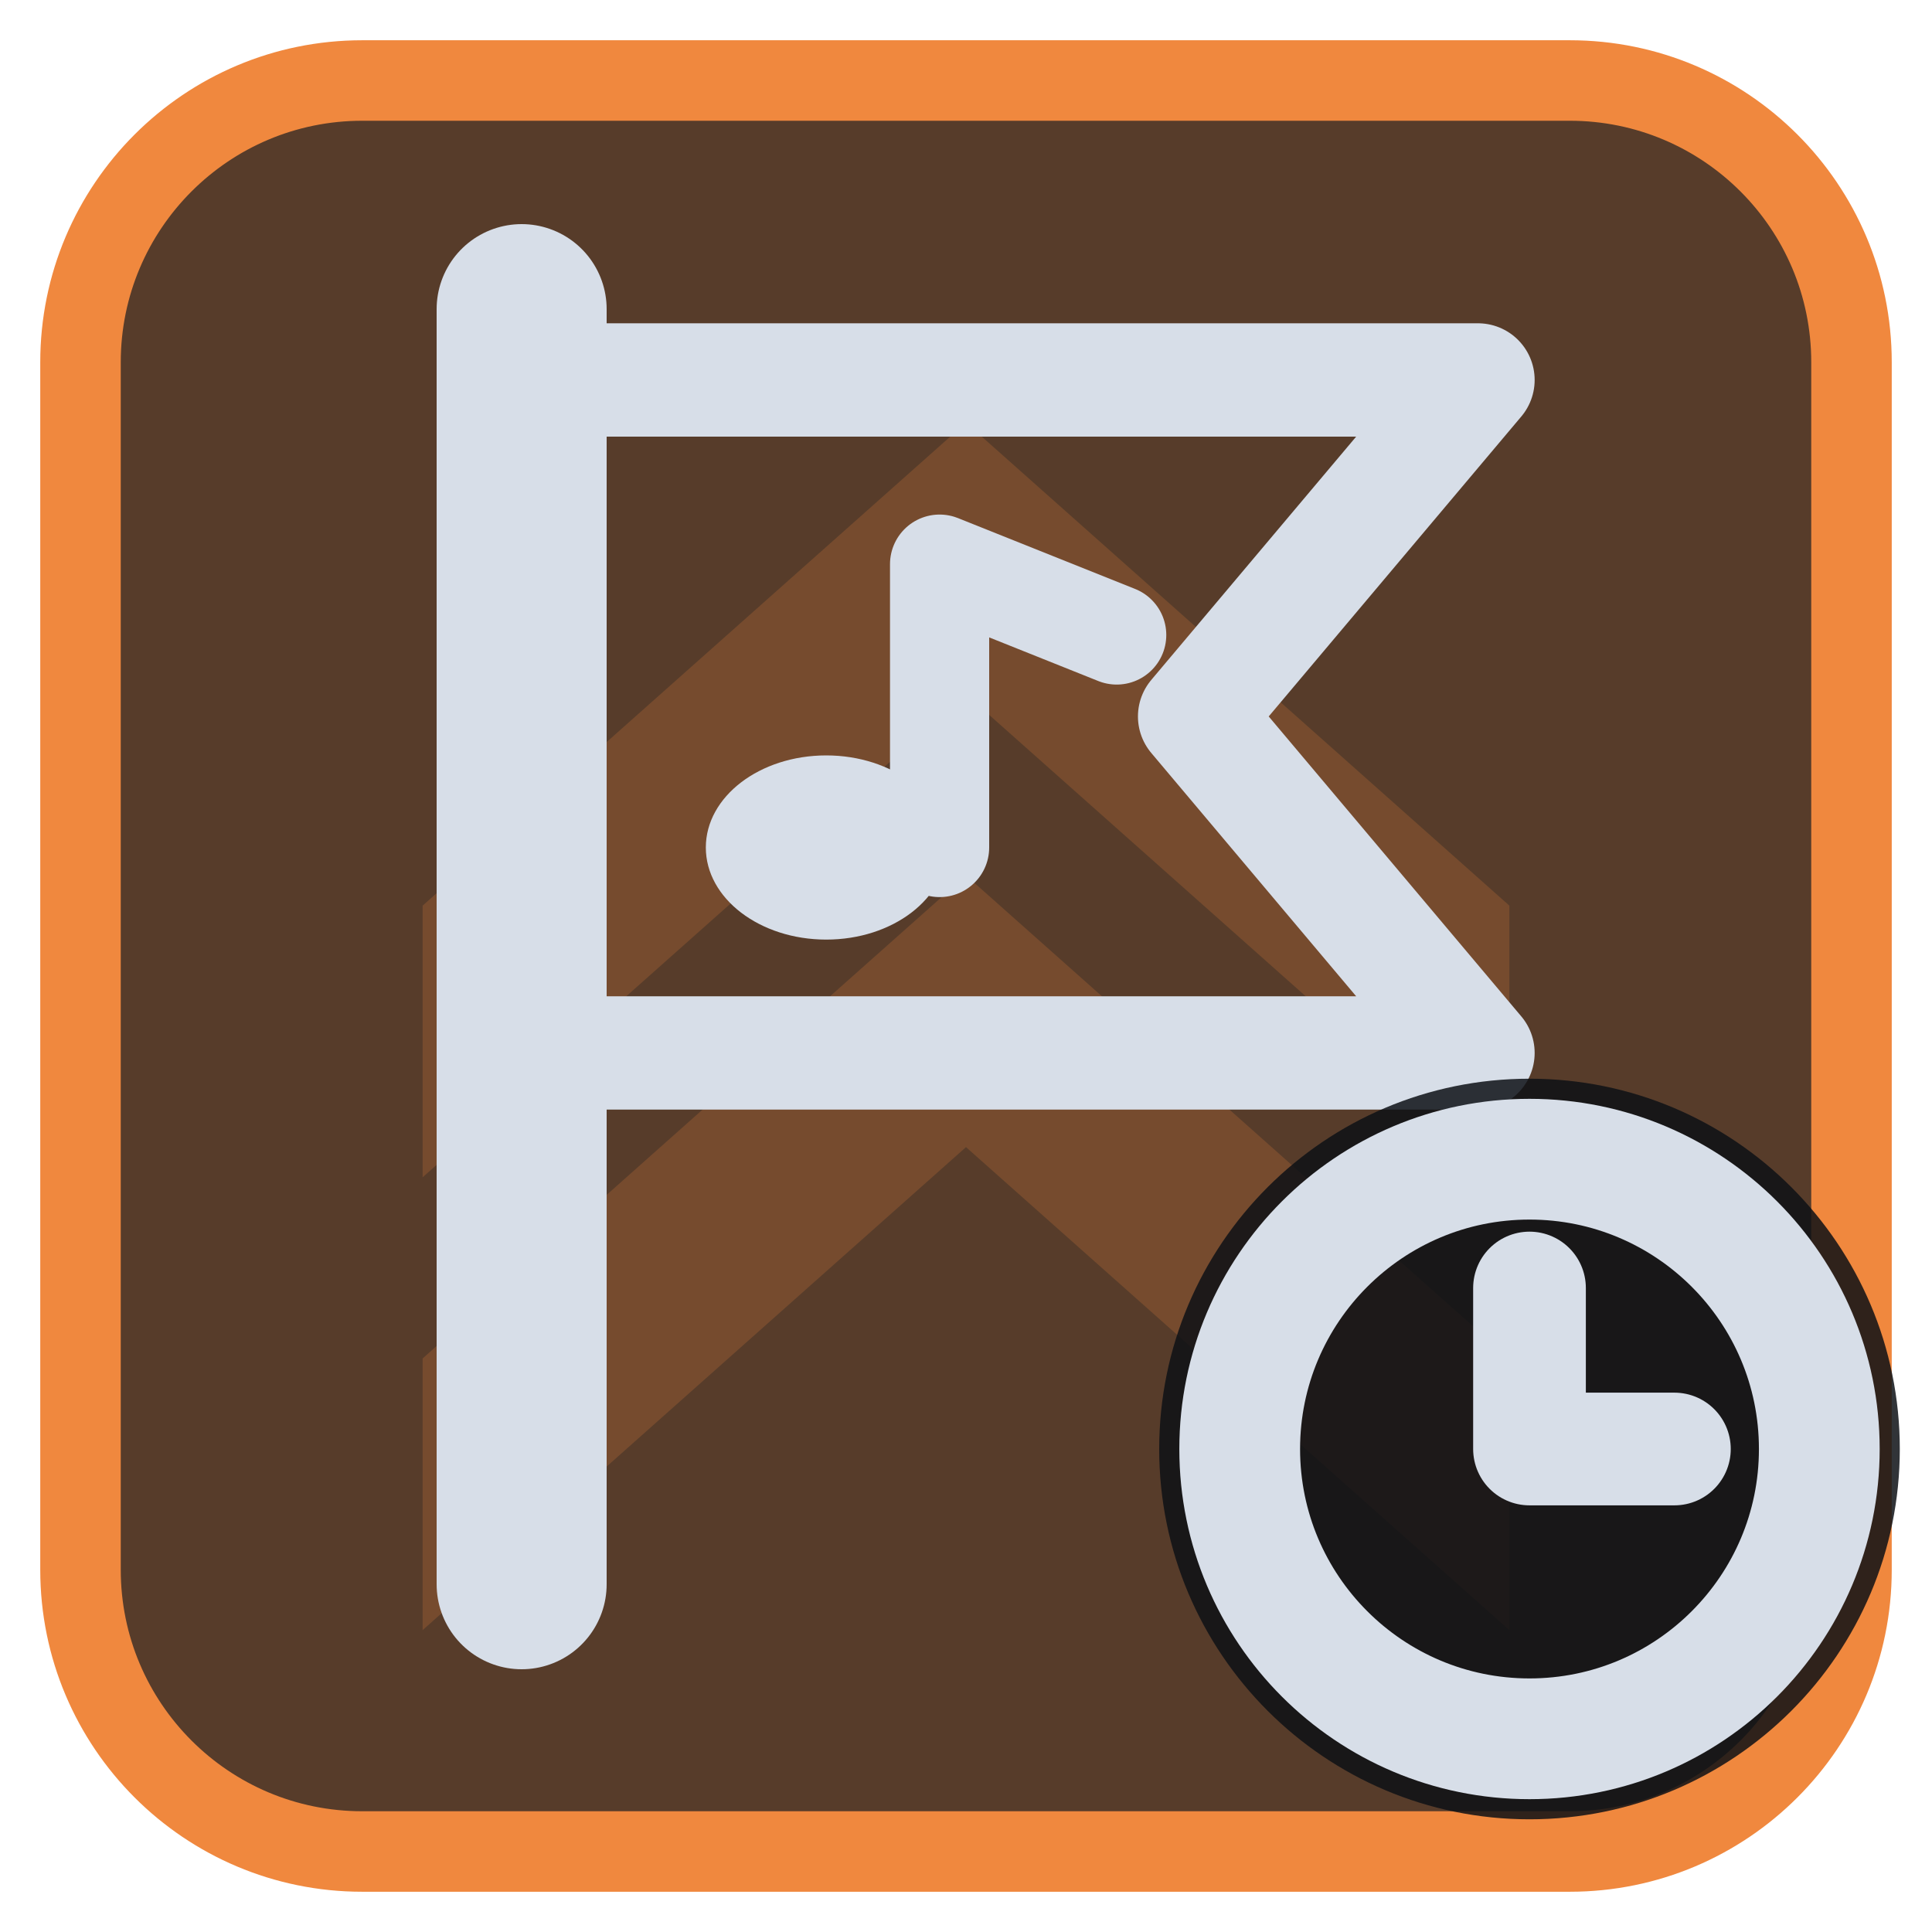
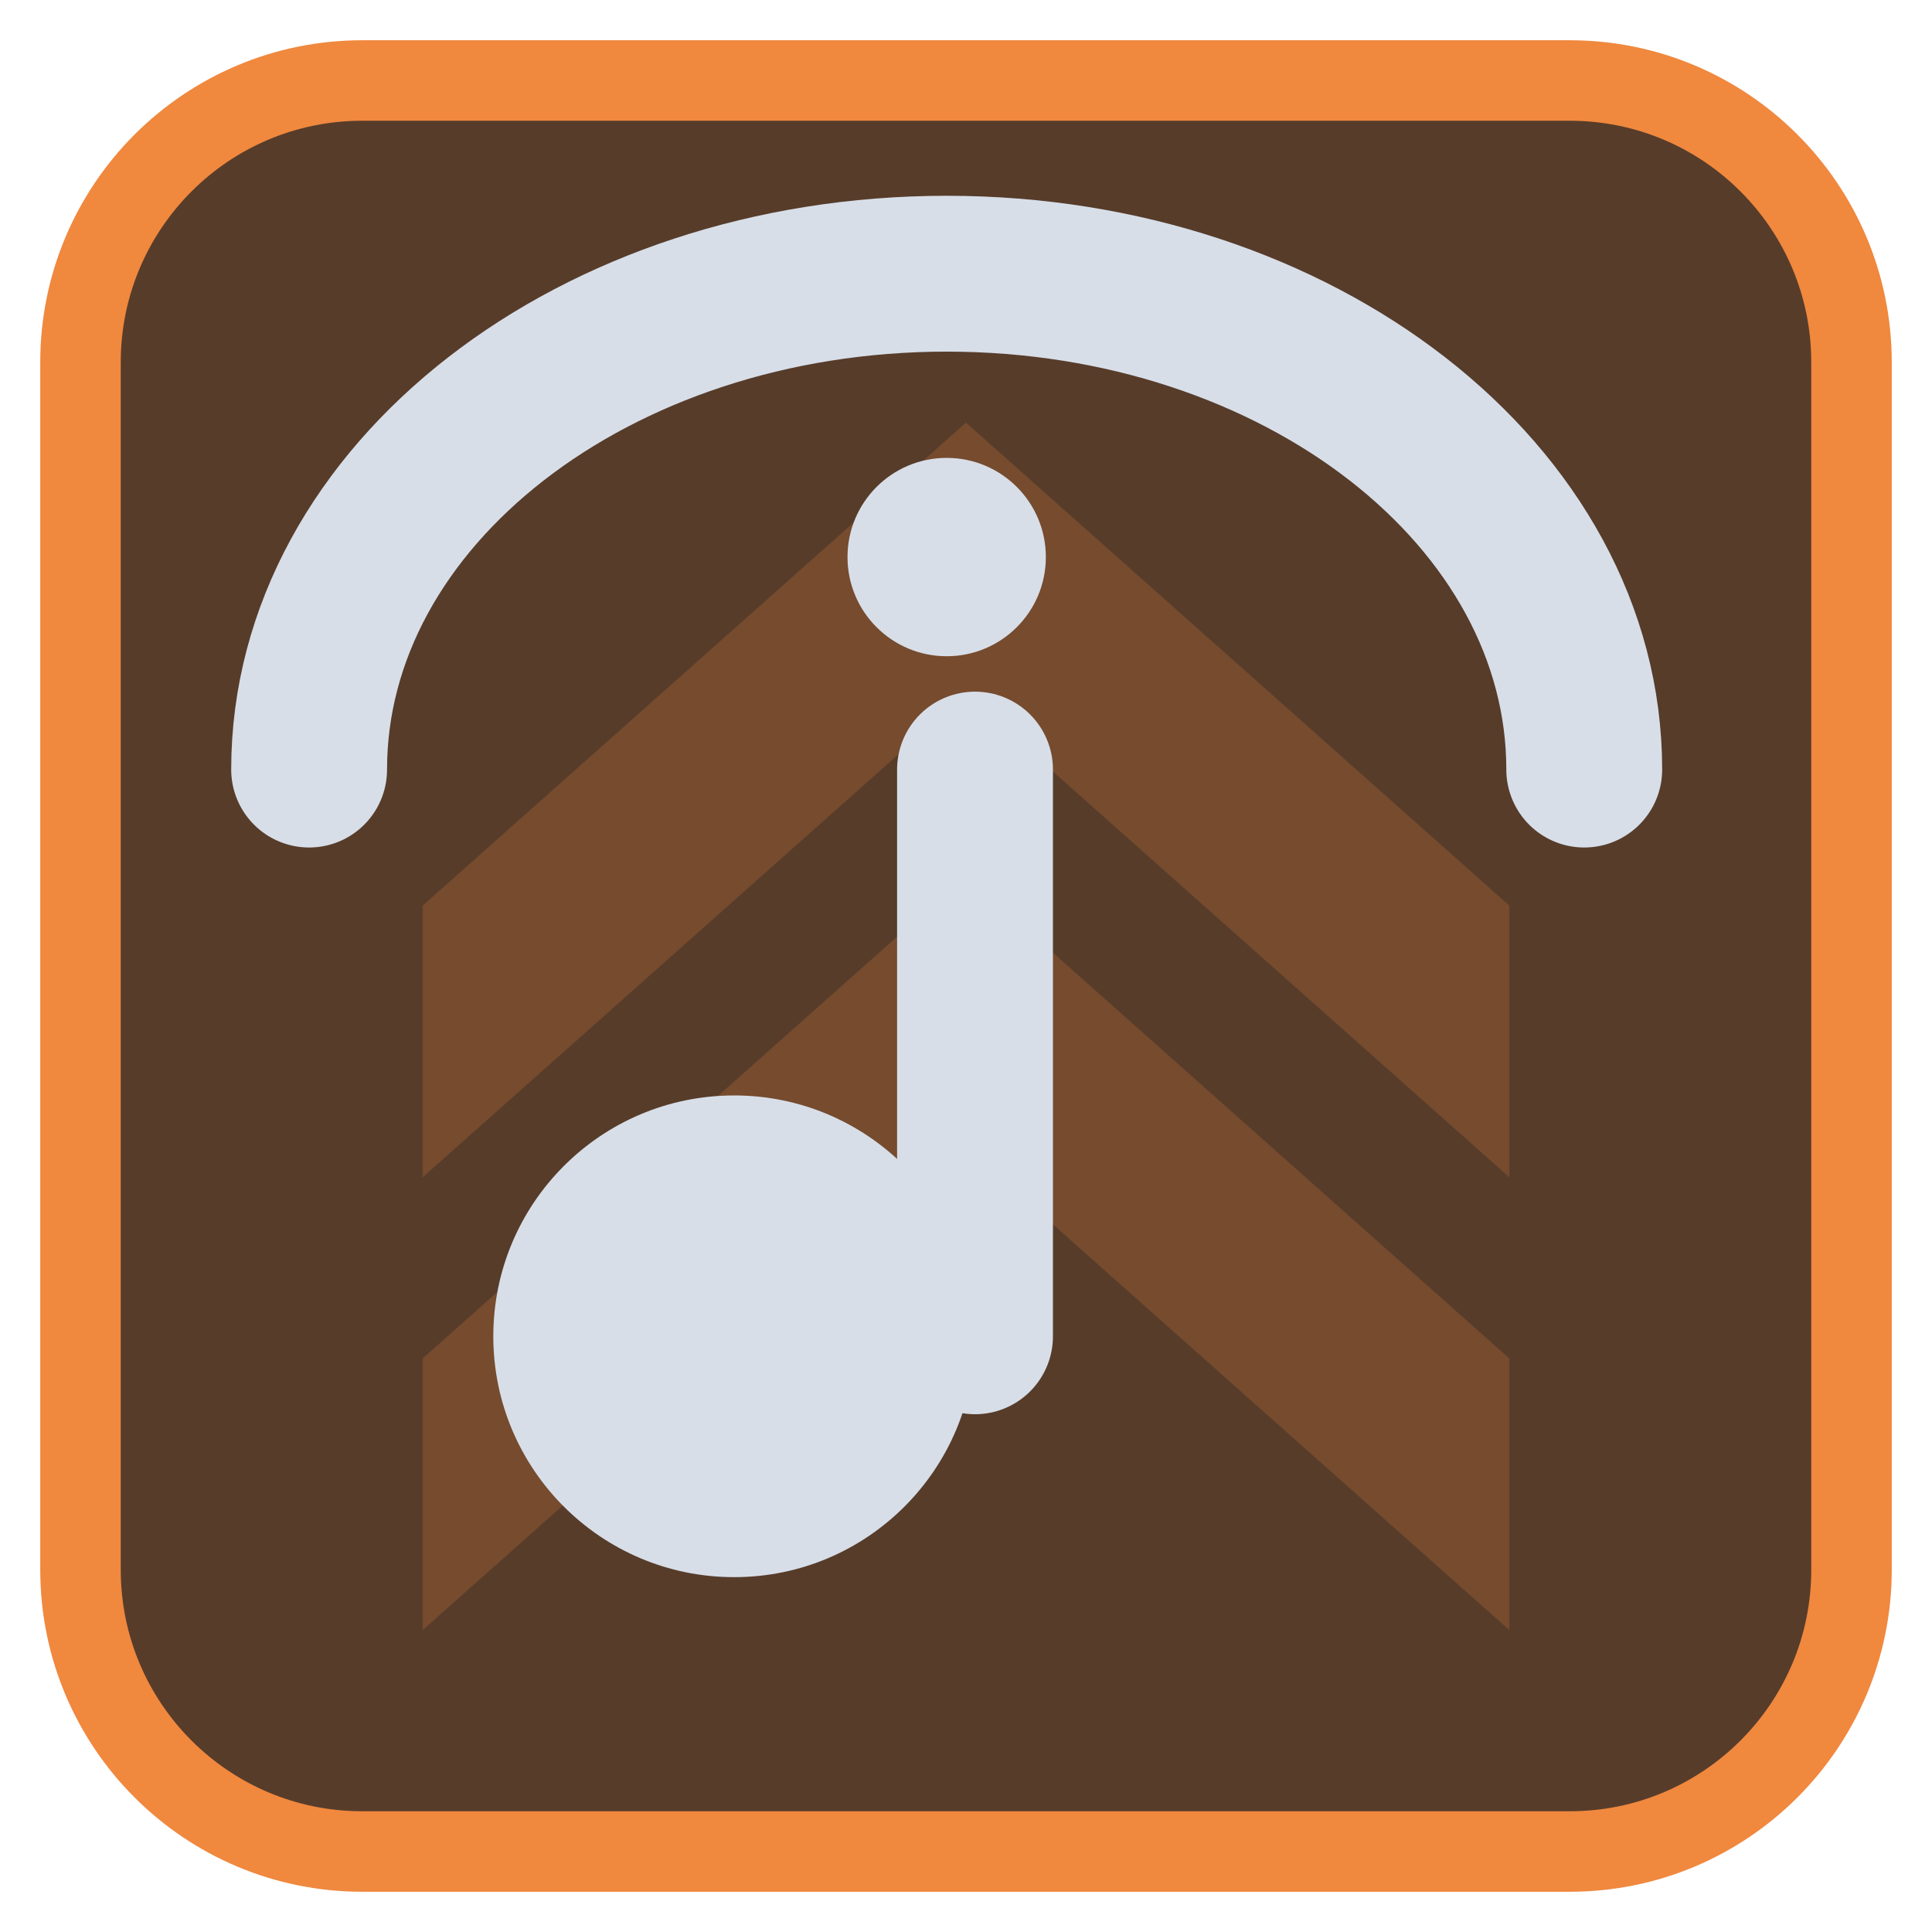
<svg xmlns="http://www.w3.org/2000/svg" viewBox="0 0 24 24" width="24" height="24">
  <rect x="1" y="1" width="22" height="22" rx="3.5" fill="#573c2a" stroke="#f0883e" stroke-width="1" />
  <g opacity="0.2" transform="translate(3,3) scale(0.75)">
    <path d="M3 11l9-8 9 8v4.5l-9-8-9 8zM3 18.5l9-8 9 8V23l-9-8-9 8z" fill="#f0883e" />
  </g>
  <g transform="translate(1.2,1.2) scale(0.88)">
-     <path d="M6 3V21" fill="none" stroke="#d7dee8" stroke-width="2.4" stroke-linecap="round" stroke-linejoin="round" />
-     <path d="M6 4H19.5L15.5 8.75L19.5 13.5H6Z" fill="none" stroke="#d7dee8" stroke-width="1.6" stroke-linecap="round" stroke-linejoin="round" />
-     <ellipse cx="10.3" cy="10.6" rx="1.7" ry="1.3" fill="#d7dee8" />
-     <path d="M11.9 10.6V6.6L14.4 7.6" fill="none" stroke="#d7dee8" stroke-width="1.4" stroke-linecap="round" stroke-linejoin="round" />
+     <circle cx="9" cy="17.5" r="3.4" fill="#d7dee8" />
+     <path d="M12.4 17.5V9.5" fill="none" stroke="#d7dee8" stroke-width="2.2" stroke-linecap="round" stroke-linejoin="round" />
+     <path d="M3 9.5a9 7 0 0 1 18 0" fill="none" stroke="#d7dee8" stroke-width="2.2" stroke-linecap="round" stroke-linejoin="round" />
+     <circle cx="12" cy="6.5" r="1.4" fill="#d7dee8" />
  </g>
-   <circle cx="19" cy="18" r="4.6" fill="#0e1116" fill-opacity="0.85" />
-   <circle cx="19" cy="18" r="3.6" fill="none" stroke="#d7dee8" stroke-width="1.5" stroke-linecap="round" stroke-linejoin="round" />
-   <path d="M19 16V18H20.8" fill="none" stroke="#d7dee8" stroke-width="1.4" stroke-linecap="round" stroke-linejoin="round" />
</svg>
